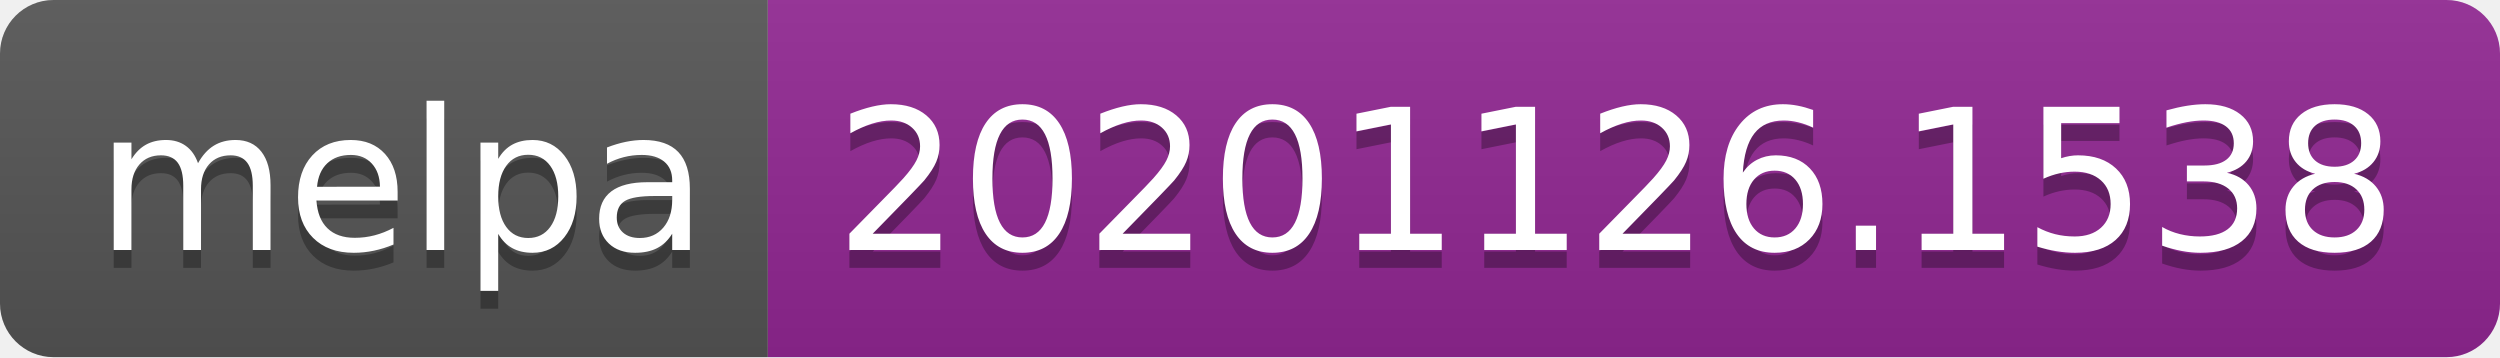
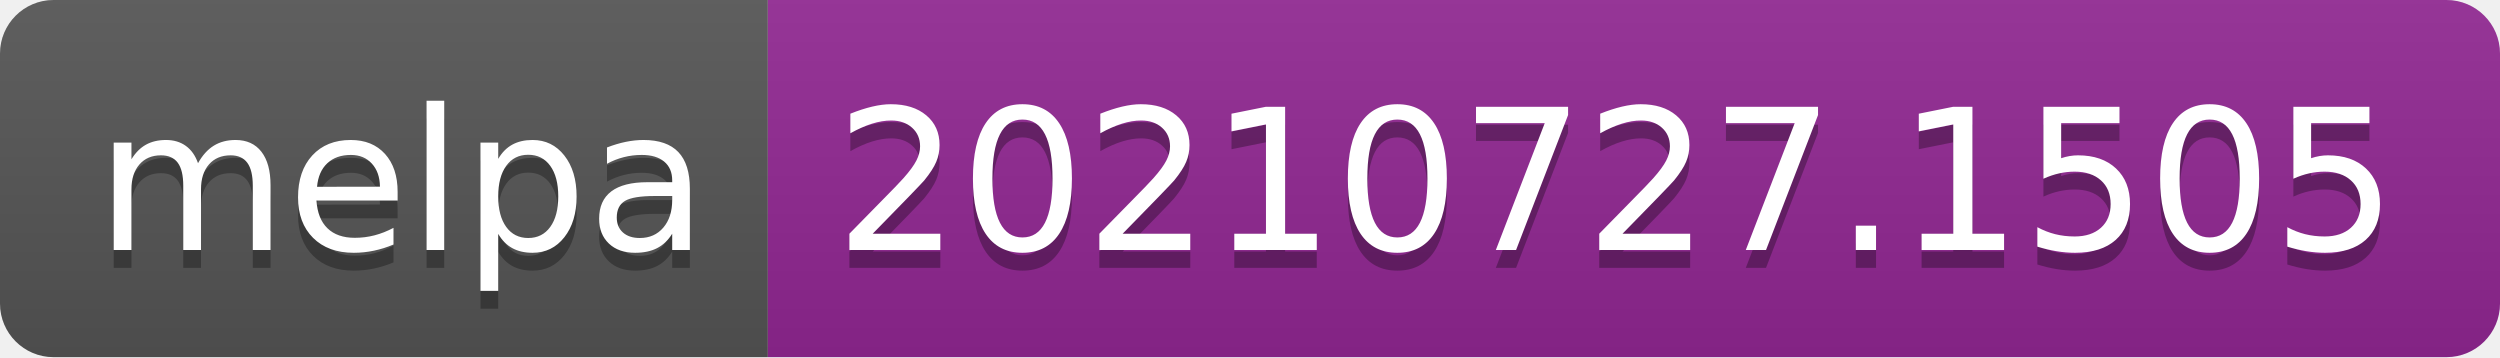
- <svg xmlns="http://www.w3.org/2000/svg" width="140" height="20" role="img" aria-label="melpa: 20201126.1538">
+ <svg xmlns="http://www.w3.org/2000/svg" width="140" height="20" role="img" aria-label="melpa: 20210727.1505">
  <linearGradient id="s" x2="0" y2="100%">
    <stop offset="0" stop-color="#bbb" stop-opacity=".1" />
    <stop offset="1" stop-opacity=".1" />
  </linearGradient>
  <clipPath id="r">
    <rect width="140" height="20" rx="3" fill="#fff" />
  </clipPath>
  <g clip-path="url(#r)">
    <rect width="43" height="20" fill="#555" />
    <rect x="43" width="97" height="20" fill="#922793" />
    <rect width="140" height="20" fill="url(#s)" />
  </g>
  <g fill="#fff" text-anchor="middle" font-family="Verdana,Geneva,DejaVu Sans,sans-serif" text-rendering="geometricPrecision" font-size="110">
    <text aria-hidden="true" x="225" y="150" fill="#010101" fill-opacity=".3" transform="scale(.1)" textLength="330">melpa</text>
    <text x="225" y="140" transform="scale(.1)" fill="#fff" textLength="330">melpa</text>
-     <text aria-hidden="true" x="905" y="150" fill="#010101" fill-opacity=".3" transform="scale(.1)" textLength="870">20201126.1538</text>
-     <text x="905" y="140" transform="scale(.1)" fill="#fff" textLength="870">20201126.1538</text>
+     <text aria-hidden="true" x="905" y="150" fill="#010101" fill-opacity=".3" transform="scale(.1)" textLength="870">20210727.1505</text>
+     <text x="905" y="140" transform="scale(.1)" fill="#fff" textLength="870">20210727.1505</text>
  </g>
</svg>
